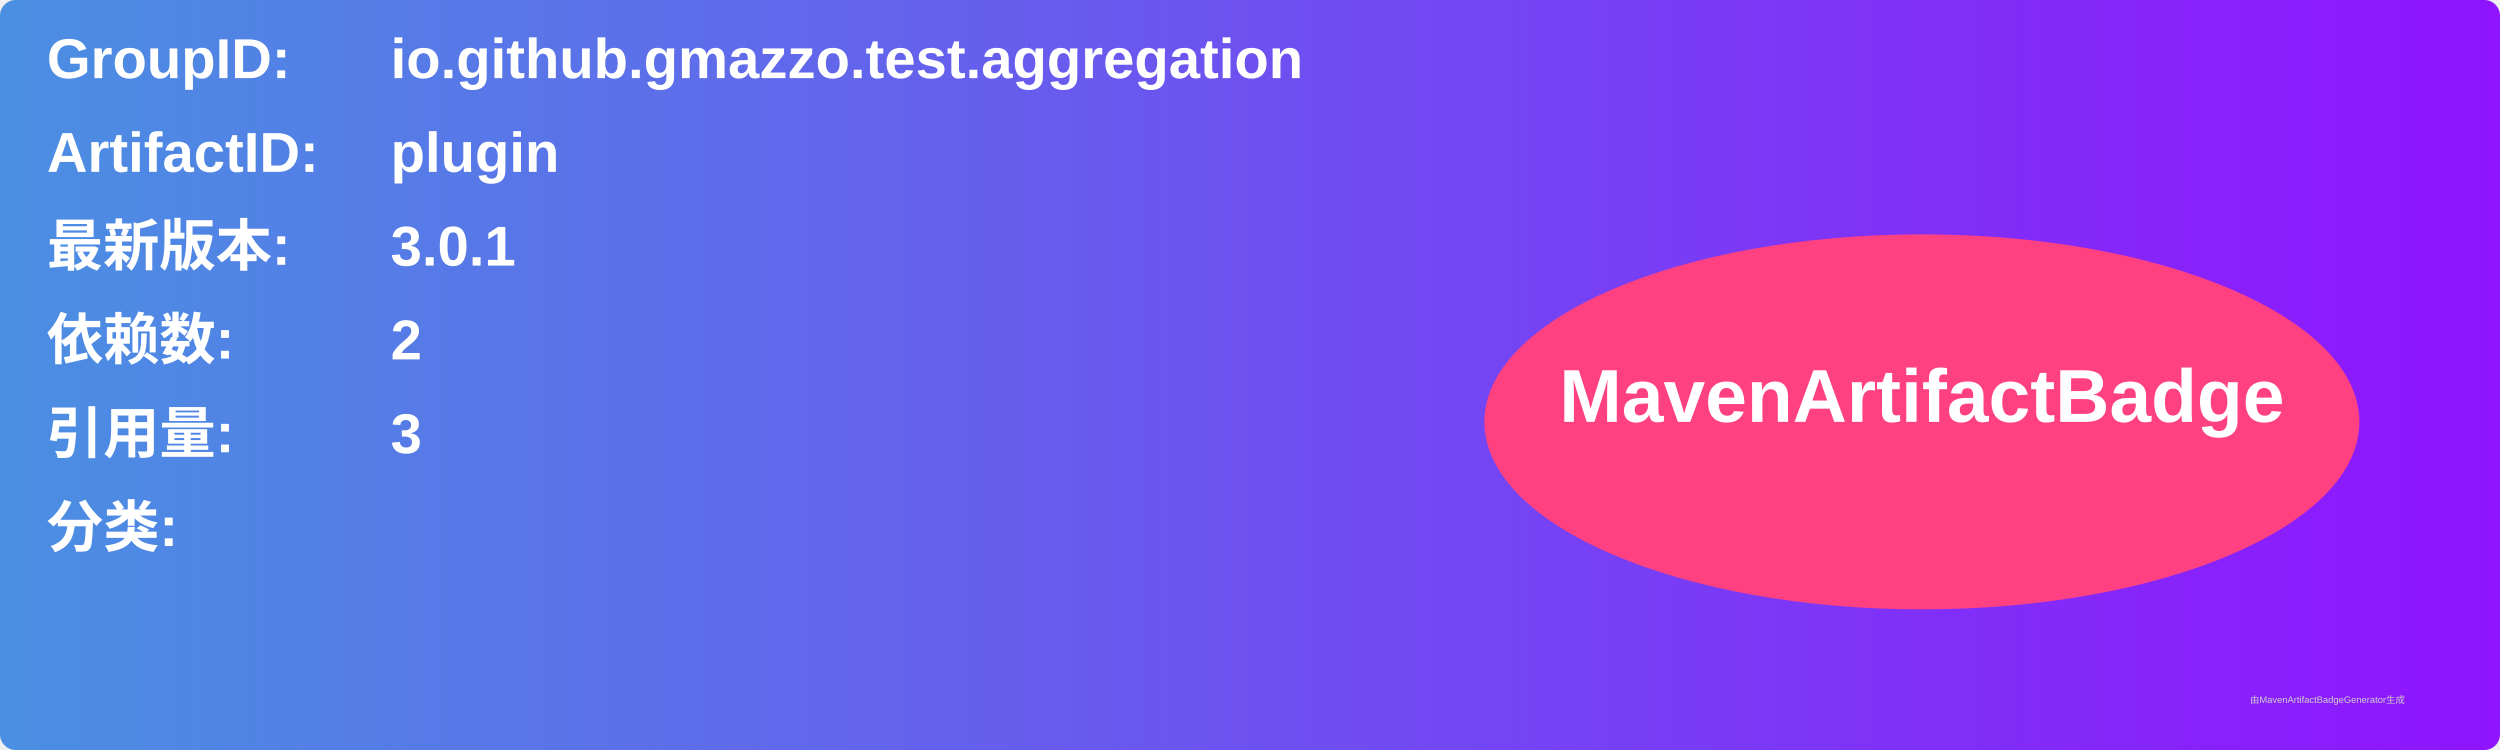
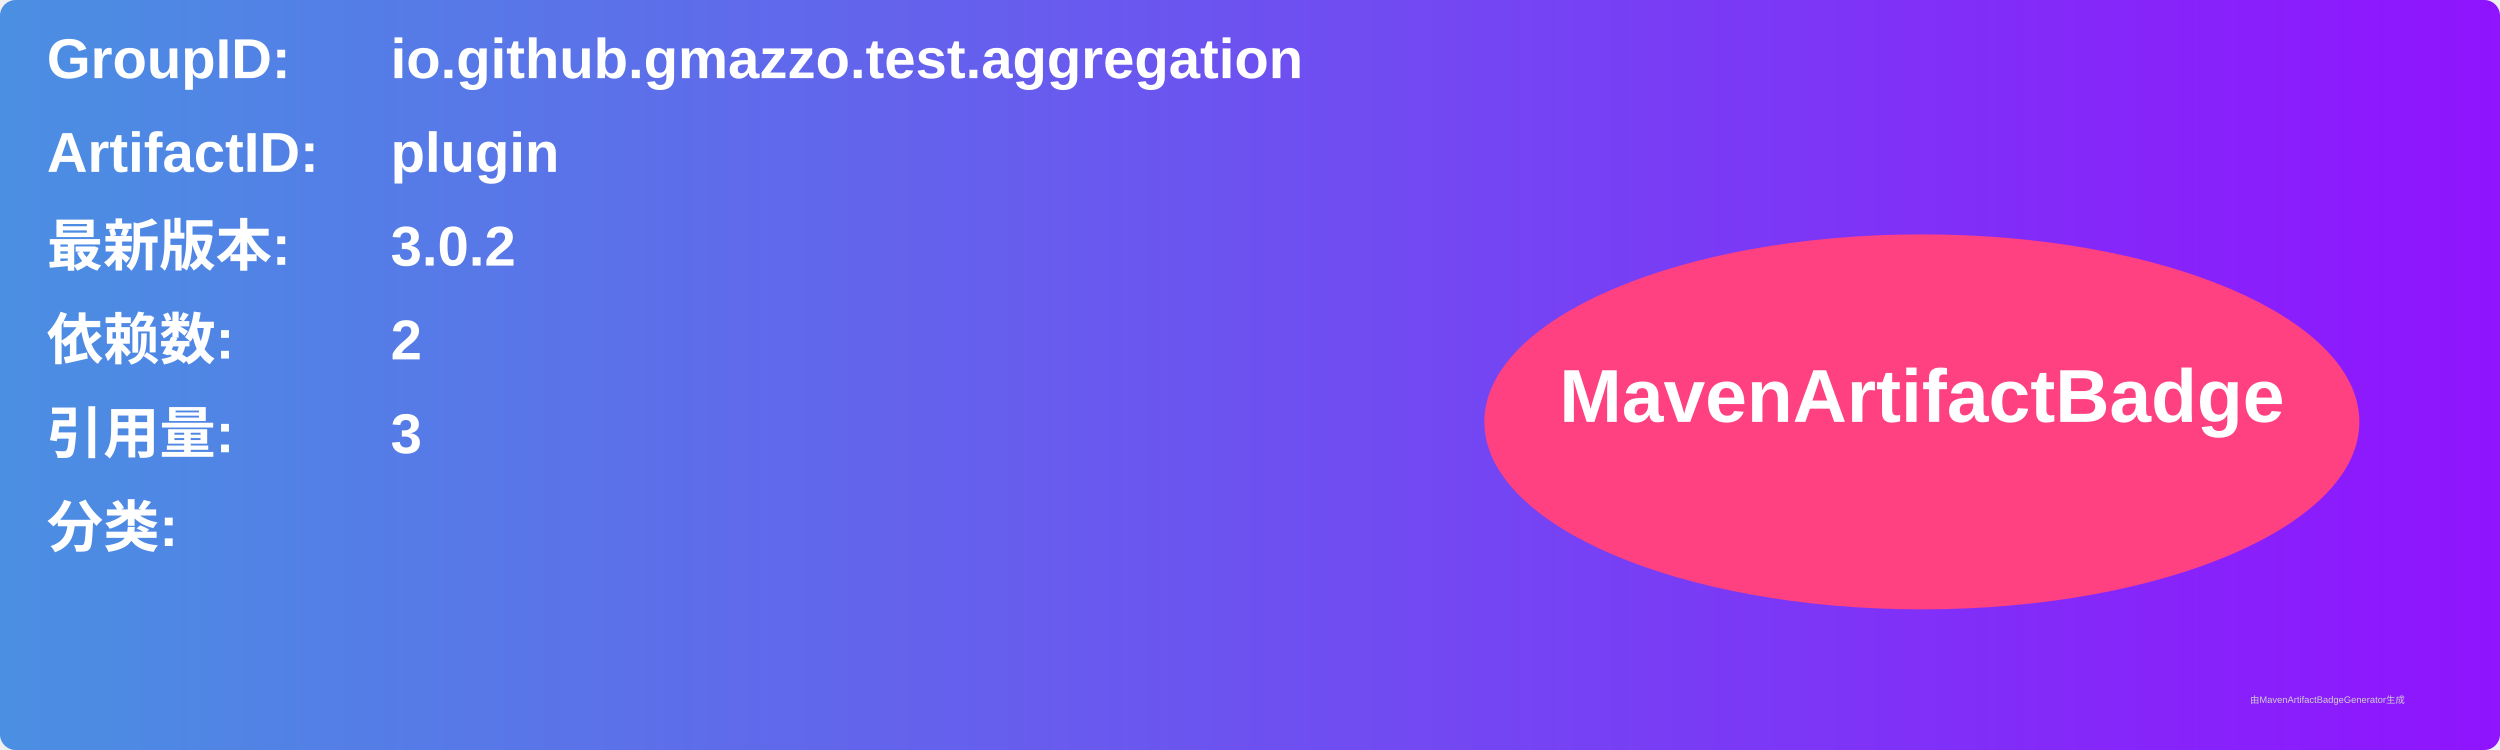
<svg xmlns="http://www.w3.org/2000/svg" width="800" height="240" viewBox="0 0 800 240">
  <linearGradient id="grad" x1="0%" y1="0%" x2="100%" y2="0%">
    <stop offset="0%" stop-color="#4a90e2" />
    <stop offset="100%" stop-color="#9013fe" />
  </linearGradient>
  <rect width="100%" height="100%" rx="5" ry="5" fill="url(#grad)" />
  <g transform="translate(15, 15)">
    <text x="0" y="10" font-family="Arial" font-size="18" fill="white" font-weight="bold" width="260">GroupID:</text>
    <text x="110" y="10" font-family="Arial" font-size="18" fill="white" font-weight="bold" width="460">io.github.gmazzo.test.aggregation</text>
    <text x="0" y="40" font-family="Arial" font-size="18" fill="white" font-weight="bold" width="260">ArtifactID:</text>
    <text x="110" y="40" font-family="Arial" font-size="18" fill="white" font-weight="bold" width="460">plugin</text>
    <text x="0" y="70" font-family="Arial" font-size="18" fill="white" font-weight="bold">最新版本:</text>
    <text x="110" y="70" font-family="Arial" font-size="18" fill="white" font-weight="bold">
-       <tspan font-weight="bold">3.0.1</tspan>
+       <tspan font-weight="bold">3.0.2</tspan>
    </text>
    <text x="0" y="100" font-family="Arial" font-size="18" fill="white" font-weight="bold">依赖数: </text>
    <text x="110" y="100" font-family="Arial" font-size="18" fill="white">
      <tspan font-weight="bold">2</tspan>
    </text>
    <text x="0" y="130" font-family="Arial" font-size="18" fill="white" font-weight="bold">引用量: </text>
    <text x="110" y="130" font-family="Arial" font-size="18" fill="white">
      <tspan font-weight="bold">3</tspan>
    </text>
    <text x="0" y="160" font-family="Arial" font-size="18" fill="white" font-weight="bold">分类:</text>
    <text x="10" y="190" font-family="Arial" font-size="10" fill="white">
      <tspan font-weight="bold" />
    </text>
    <ellipse cx="600" cy="120" rx="140" ry="60" fill="#ff4081" />
    <text x="600" y="120" text-anchor="middle" font-family="Arial" font-size="24" fill="white" font-weight="bold">MavenArtifactBadge</text>
  </g>
  <text x="720" y="225" font-family="Arial" font-size="3" fill="#d0d0d0">由MavenArtifactBadgeGenerator生成</text>
</svg>
